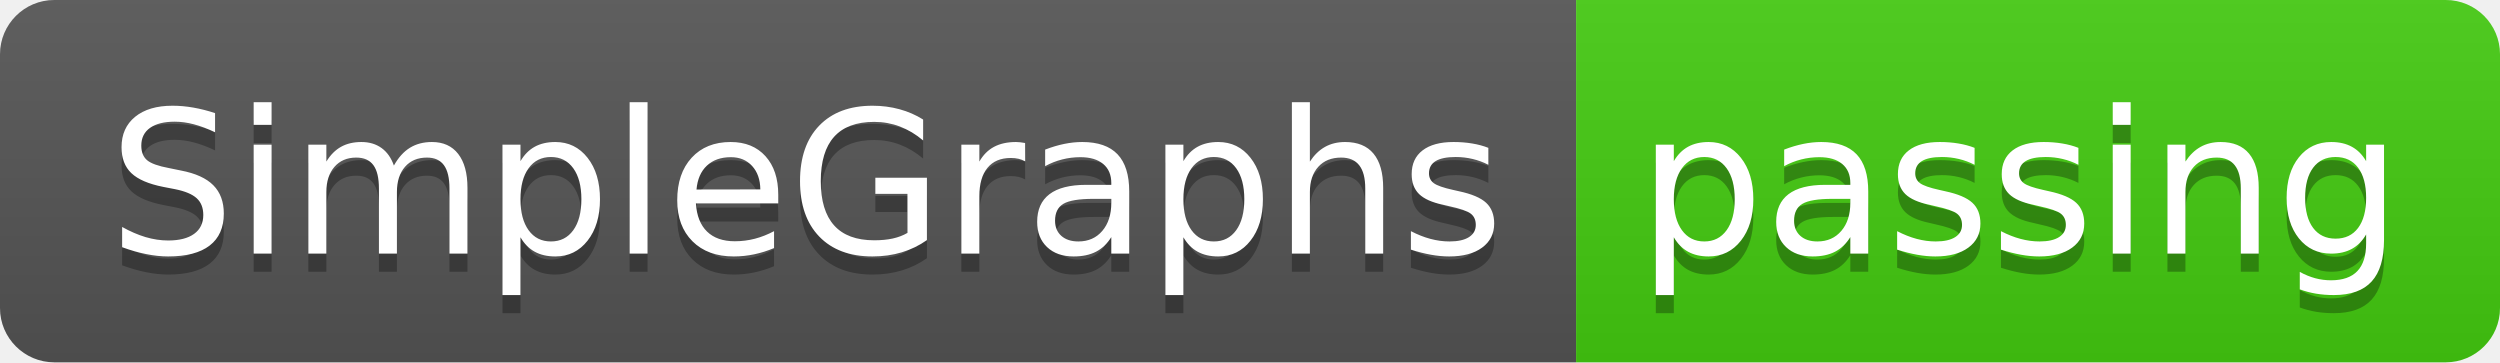
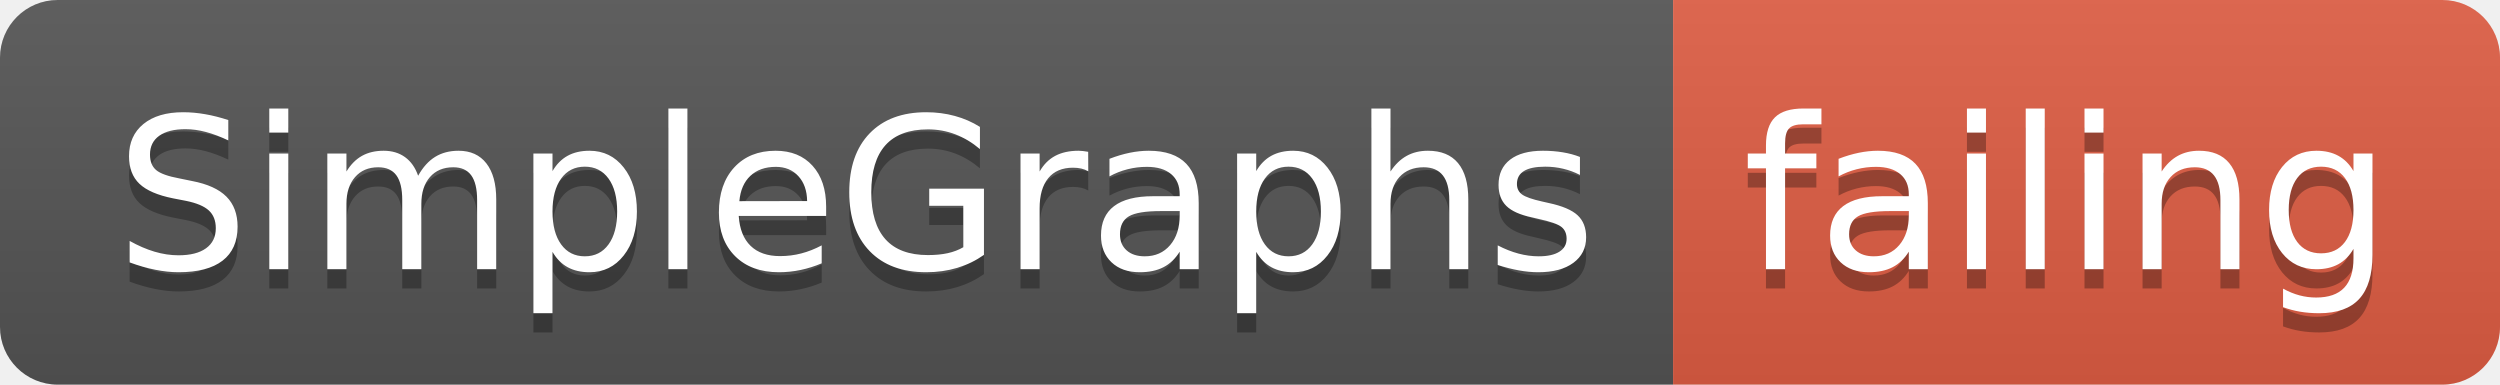
- <svg xmlns="http://www.w3.org/2000/svg" width="138" height="20">
+ <svg xmlns="http://www.w3.org/2000/svg" width="130" height="20">
  <linearGradient id="smooth" x2="0" y2="100%">
    <stop offset="0" stop-color="#bbb" stop-opacity=".1" />
    <stop offset="1" stop-opacity=".1" />
  </linearGradient>
  <clipPath id="round">
-     <rect width="138" height="20" rx="3" fill="#fff" />
+     <rect width="130" height="20" rx="3" fill="#fff" />
  </clipPath>
  <g clip-path="url(#round)">
    <rect width="87" height="20" fill="#555" />
-     <rect x="87" width="51" height="20" fill="#4c1" />
-     <rect width="138" height="20" fill="url(#smooth)" />
+     <rect x="87" width="43" height="20" fill="#e05d44" />
+     <rect width="130" height="20" fill="url(#smooth)" />
  </g>
  <g fill="#fff" text-anchor="middle" font-family="DejaVu Sans,Verdana,Geneva,sans-serif" font-size="110">
    <text x="445" y="150" fill="#010101" fill-opacity=".3" transform="scale(0.1)" textLength="770" lengthAdjust="spacing">SimpleGraphs</text>
    <text x="445" y="140" transform="scale(0.1)" textLength="770" lengthAdjust="spacing">SimpleGraphs</text>
-     <text x="1115" y="150" fill="#010101" fill-opacity=".3" transform="scale(0.1)" textLength="410" lengthAdjust="spacing">passing</text>
-     <text x="1115" y="140" transform="scale(0.1)" textLength="410" lengthAdjust="spacing">passing</text>
+     <text x="1075" y="150" fill="#010101" fill-opacity=".3" transform="scale(0.1)" textLength="330" lengthAdjust="spacing">failing</text>
+     <text x="1075" y="140" transform="scale(0.1)" textLength="330" lengthAdjust="spacing">failing</text>
  </g>
</svg>
